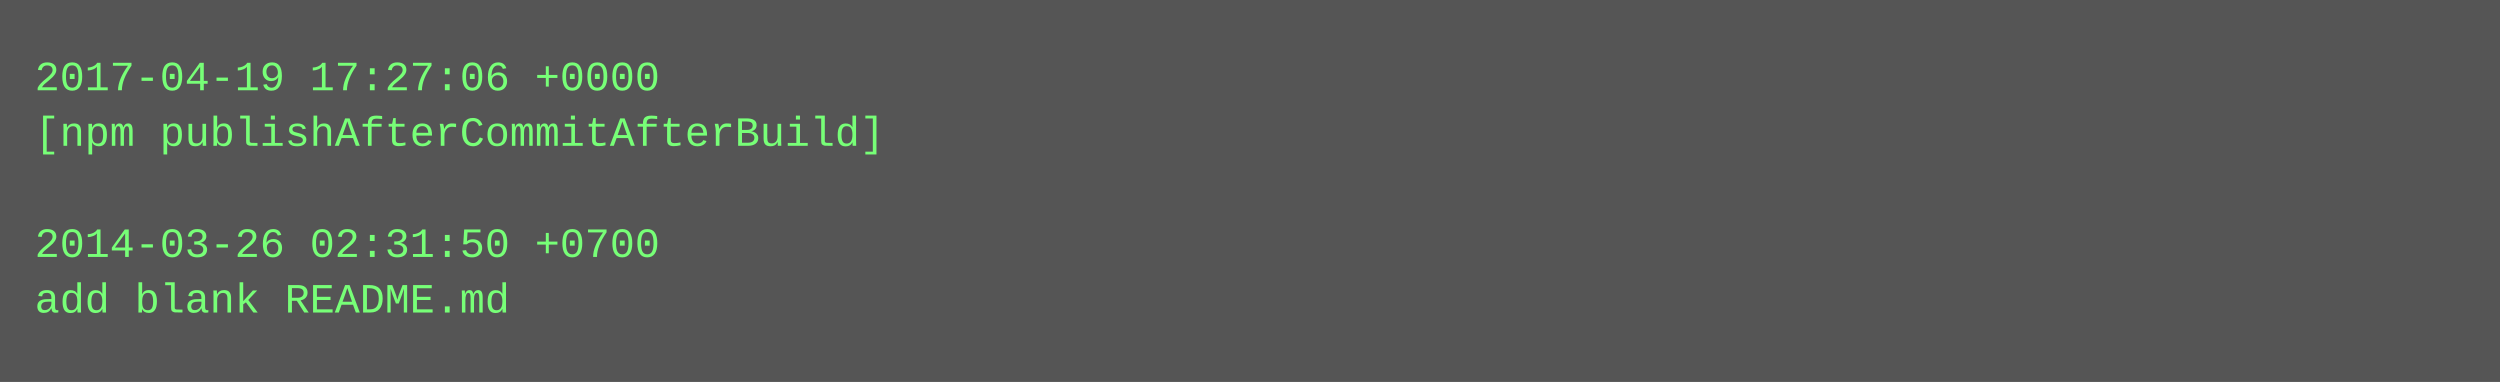
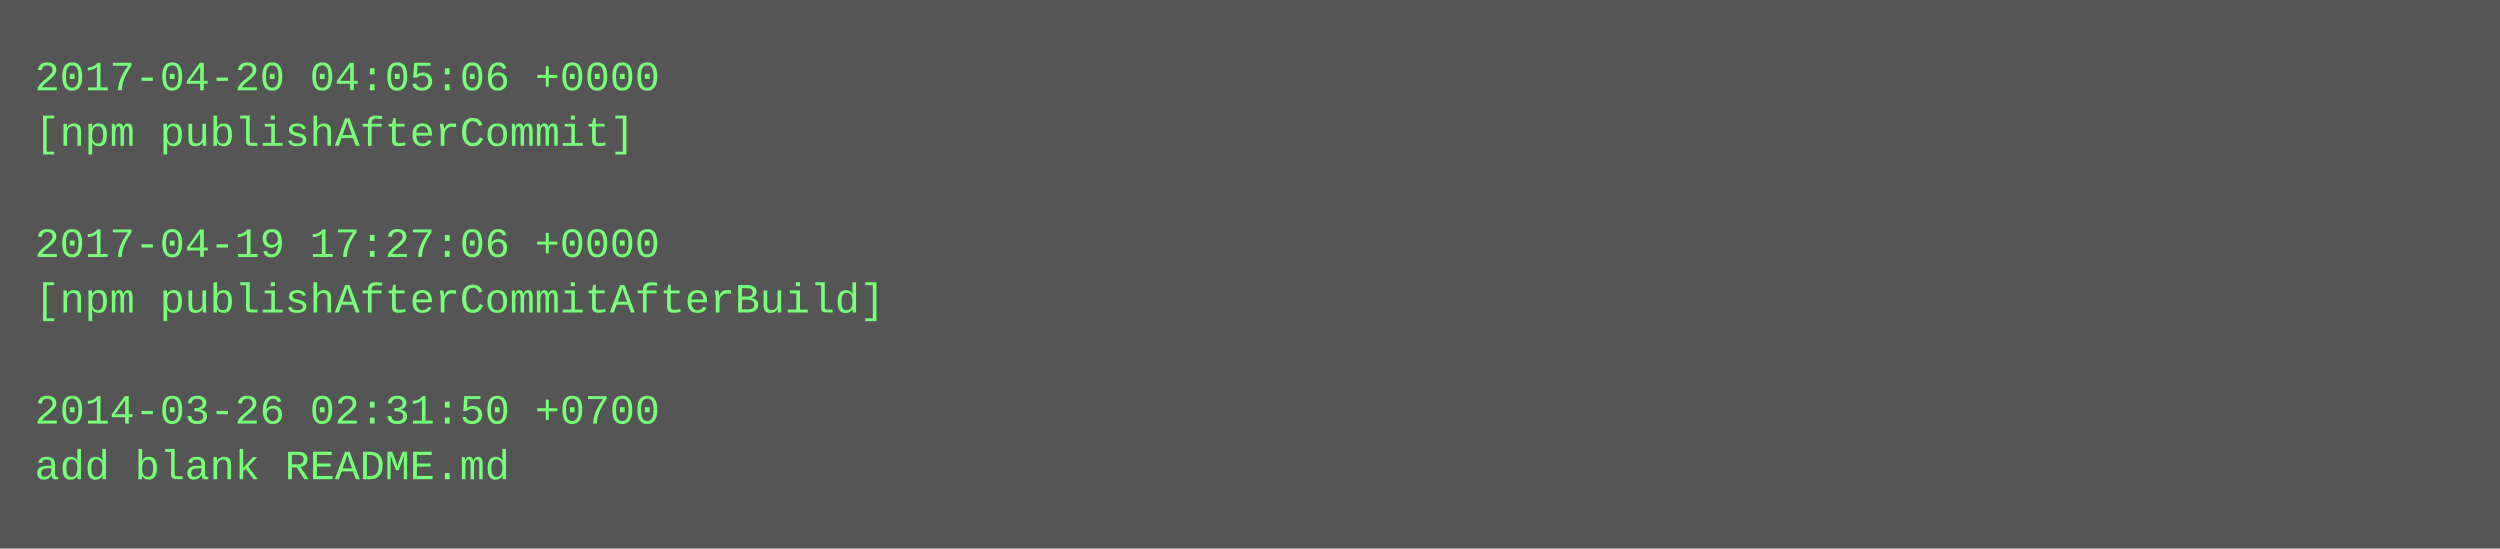
- <svg xmlns="http://www.w3.org/2000/svg" height="110" width="720">
-   <rect height="110" fill="#555" width="720" />
+ <svg xmlns="http://www.w3.org/2000/svg" height="158" width="720">
+   <rect height="158" fill="#555" width="720" />
  <text fill="#7f7" font-family="Courier New" font-size="12" xml:space="preserve">
-     <tspan x="10" y="26">2017-04-19 17:27:06 +0000</tspan>
-     <tspan x="10" y="42">[npm publishAfterCommitAfterBuild]</tspan>
+     <tspan x="10" y="26">2017-04-20 04:05:06 +0000</tspan>
+     <tspan x="10" y="42">[npm publishAfterCommit]</tspan>
    <tspan x="10" y="58" />
-     <tspan x="10" y="74">2014-03-26 02:31:50 +0700</tspan>
-     <tspan x="10" y="90">add blank README.md</tspan>
+     <tspan x="10" y="74">2017-04-19 17:27:06 +0000</tspan>
+     <tspan x="10" y="90">[npm publishAfterCommitAfterBuild]</tspan>
+     <tspan x="10" y="106" />
+     <tspan x="10" y="122">2014-03-26 02:31:50 +0700</tspan>
+     <tspan x="10" y="138">add blank README.md</tspan>
  </text>
</svg>
